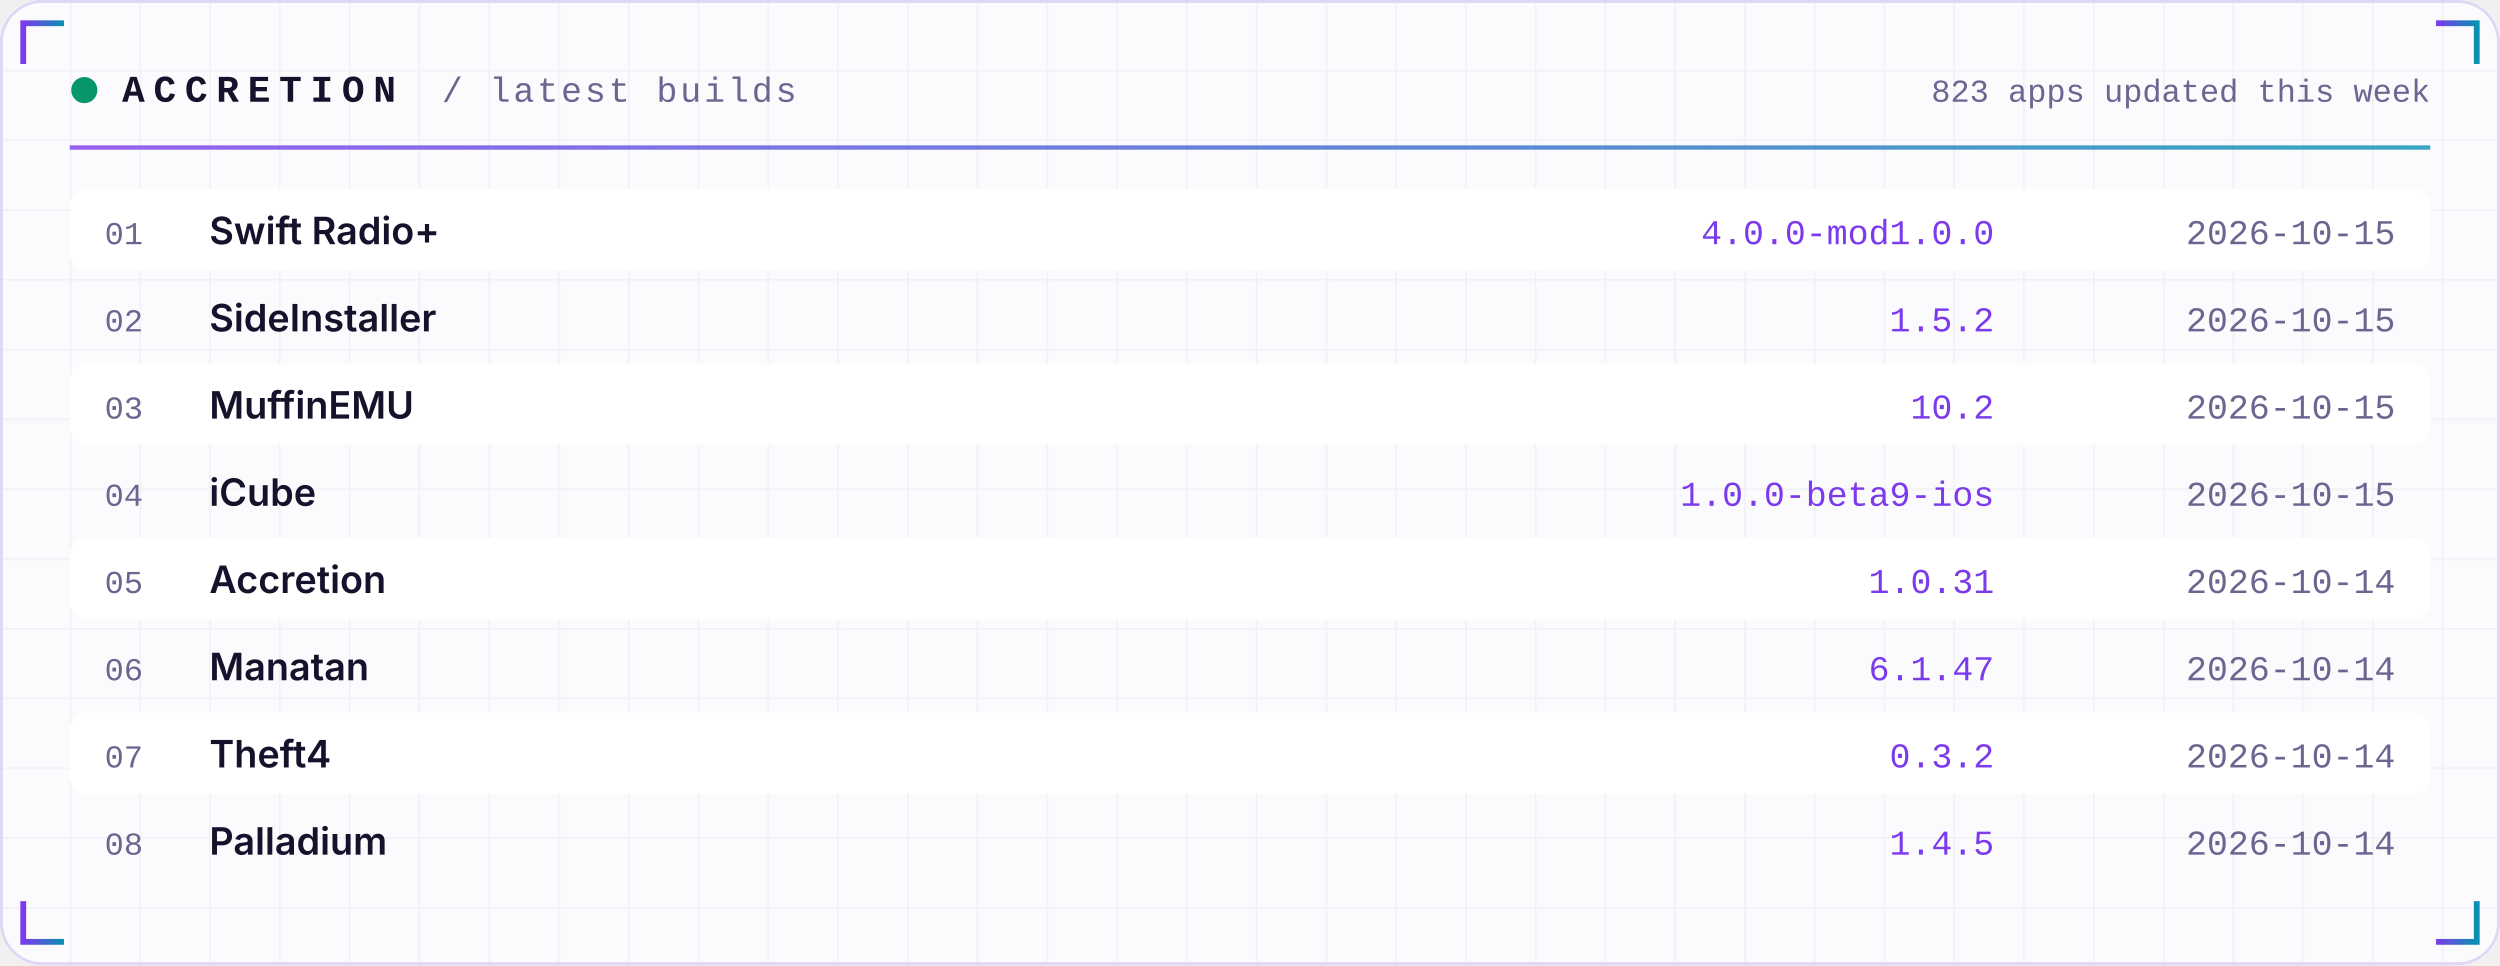
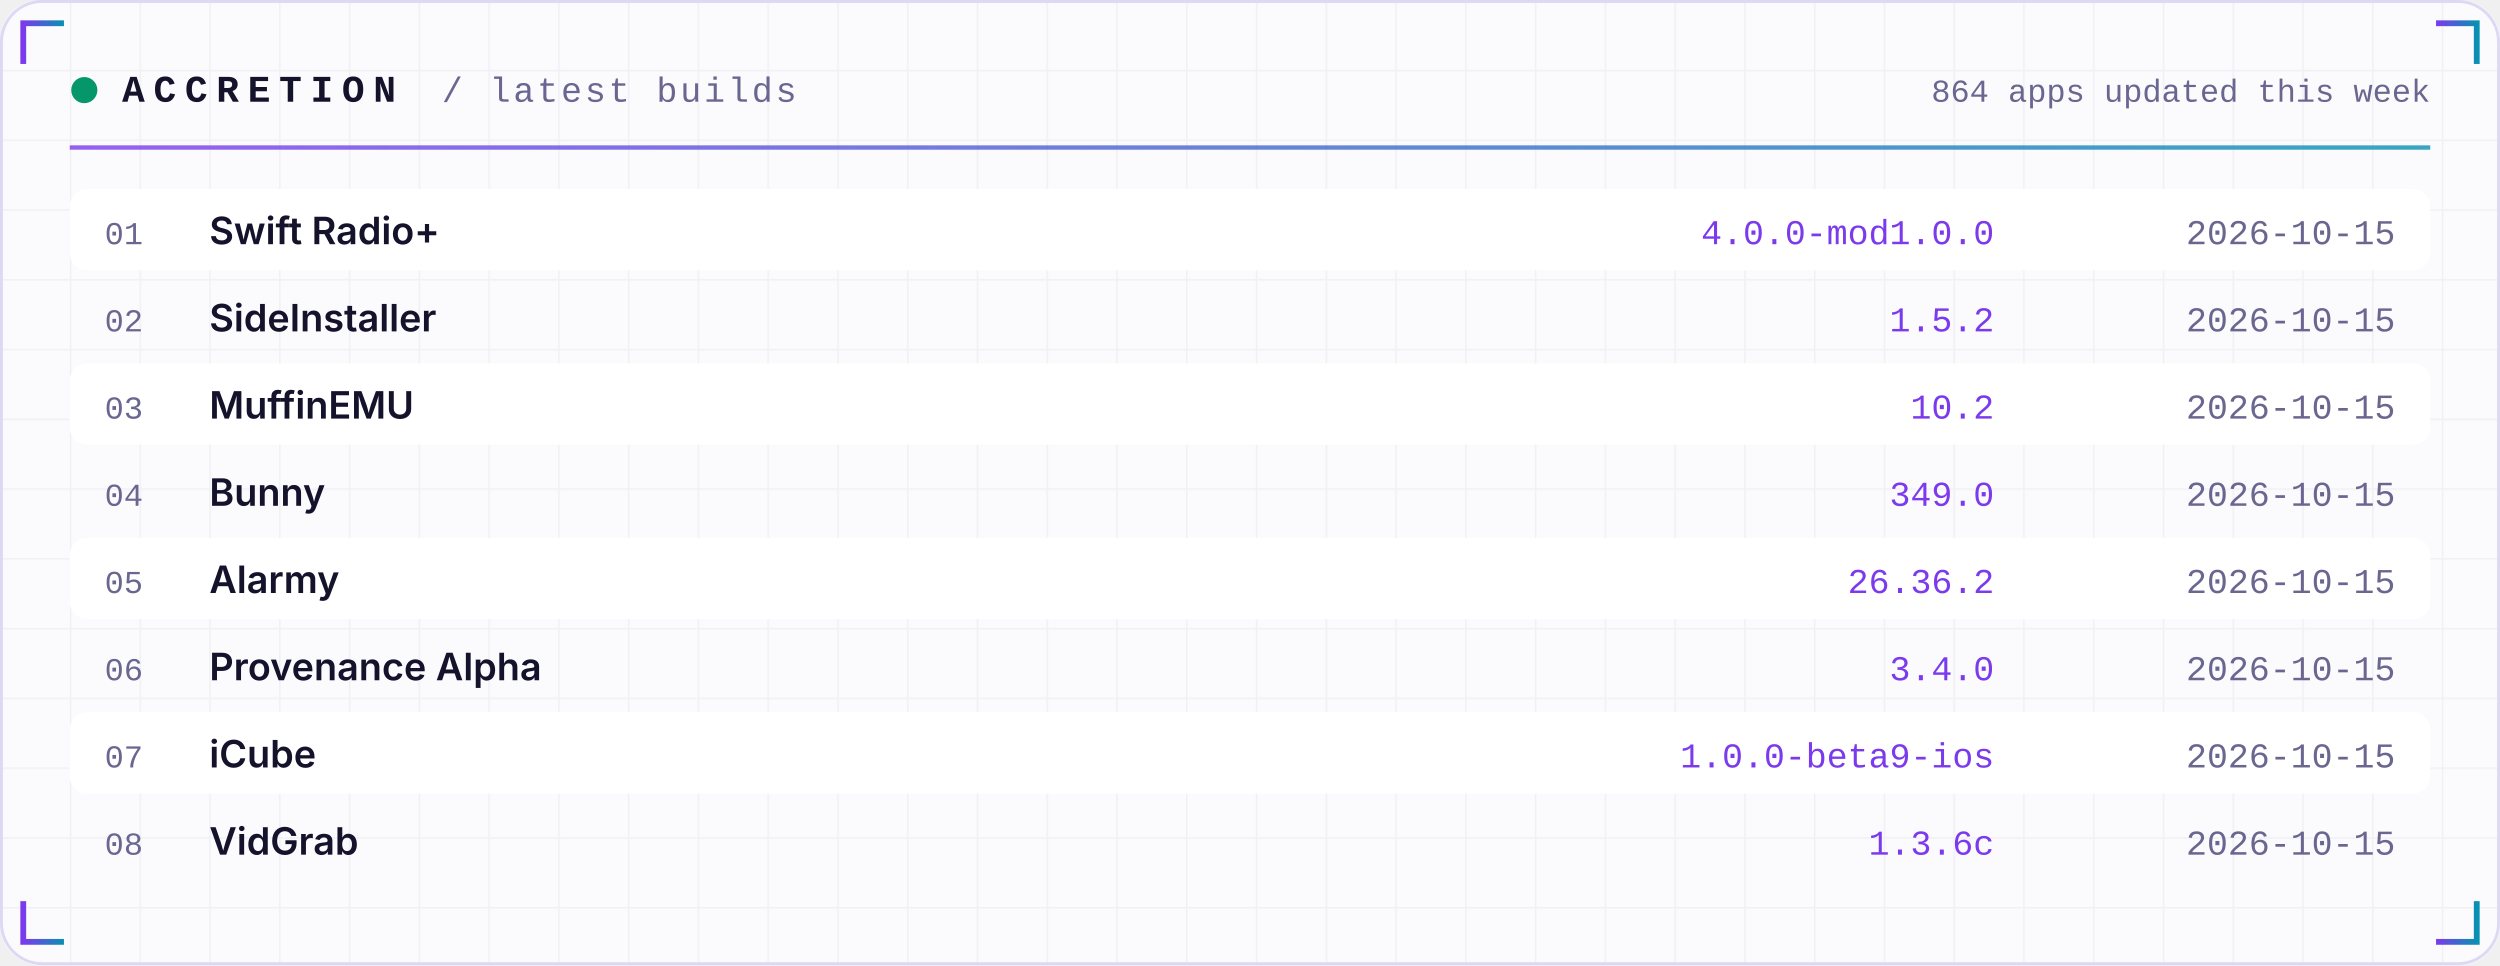
<svg xmlns="http://www.w3.org/2000/svg" width="860" height="332" viewBox="0 0 860 332" role="img">
  <defs>
    <linearGradient id="acc" x1="0" x2="1">
      <stop offset="0" stop-color="#7C3AED" />
      <stop offset="1" stop-color="#0891B2" />
    </linearGradient>
    <linearGradient id="area" x1="0" x2="0" y1="0" y2="1">
      <stop offset="0" stop-color="#7C3AED" stop-opacity="0.35" />
      <stop offset="1" stop-color="#7C3AED" stop-opacity="0" />
    </linearGradient>
    <pattern id="grid" width="24" height="24" patternUnits="userSpaceOnUse">
      <path d="M24 0H0V24" fill="none" stroke="#1E1B4B" stroke-opacity="0.05" />
    </pattern>
  </defs>
  <rect width="860" height="332" rx="14" fill="#FBFBFE" />
  <rect width="860" height="332" rx="14" fill="url(#grid)" />
  <rect x="0.5" y="0.5" width="859" height="331" rx="14" fill="none" stroke="#DDD8F3" />
  <path d="M8 22 V8 H22" stroke="url(#acc)" stroke-width="2" fill="none" />
  <path d="M852 22 V8 H838" stroke="url(#acc)" stroke-width="2" fill="none" />
  <path d="M8 310 V324 H22" stroke="url(#acc)" stroke-width="2" fill="none" />
  <path d="M852 310 V324 H838" stroke="url(#acc)" stroke-width="2" fill="none" />
  <circle cx="29" cy="31" r="4.5" fill="#059669">
    <animate attributeName="opacity" values="1;0.25;1" dur="2.4s" repeatCount="indefinite" />
  </circle>
  <text x="42" y="35" font-family="ui-monospace,SFMono-Regular,Menlo,Consolas,'Liberation Mono',monospace" font-size="13" font-weight="700" fill="#15122B" text-anchor="start" letter-spacing="3">ACCRETION</text>
  <text x="152" y="35" font-family="ui-monospace,SFMono-Regular,Menlo,Consolas,'Liberation Mono',monospace" font-size="12" font-weight="400" fill="#6A6690" text-anchor="start" letter-spacing="1">/ latest builds</text>
-   <text x="836" y="35" font-family="ui-monospace,SFMono-Regular,Menlo,Consolas,'Liberation Mono',monospace" font-size="11" font-weight="400" fill="#6A6690" text-anchor="end" letter-spacing="0">823 apps updated this week</text>
+   <text x="836" y="35" font-family="ui-monospace,SFMono-Regular,Menlo,Consolas,'Liberation Mono',monospace" font-size="11" font-weight="400" fill="#6A6690" text-anchor="end" letter-spacing="0">864 apps updated this week</text>
  <rect x="24" y="50" width="812" height="1.5" fill="url(#acc)" opacity="0.8" />
  <rect x="24" y="65" width="812" height="28" rx="6" fill="#FFFFFF" />
  <text x="36" y="84" font-family="ui-monospace,SFMono-Regular,Menlo,Consolas,'Liberation Mono',monospace" font-size="11" font-weight="400" fill="#6A6690" text-anchor="start" letter-spacing="0">01</text>
  <text x="72" y="84" font-family="-apple-system,BlinkMacSystemFont,'Segoe UI',Inter,Helvetica,Arial,sans-serif" font-size="13" font-weight="600" fill="#15122B" text-anchor="start" letter-spacing="0">Swift Radio+</text>
  <text x="686" y="84" font-family="ui-monospace,SFMono-Regular,Menlo,Consolas,'Liberation Mono',monospace" font-size="12" font-weight="400" fill="#7C3AED" text-anchor="end" letter-spacing="0">4.0.0-mod1.0.0</text>
  <text x="824" y="84" font-family="ui-monospace,SFMono-Regular,Menlo,Consolas,'Liberation Mono',monospace" font-size="12" font-weight="400" fill="#6A6690" text-anchor="end" letter-spacing="0">2026-10-15</text>
  <text x="36" y="114" font-family="ui-monospace,SFMono-Regular,Menlo,Consolas,'Liberation Mono',monospace" font-size="11" font-weight="400" fill="#6A6690" text-anchor="start" letter-spacing="0">02</text>
  <text x="72" y="114" font-family="-apple-system,BlinkMacSystemFont,'Segoe UI',Inter,Helvetica,Arial,sans-serif" font-size="13" font-weight="600" fill="#15122B" text-anchor="start" letter-spacing="0">SideInstaller</text>
  <text x="686" y="114" font-family="ui-monospace,SFMono-Regular,Menlo,Consolas,'Liberation Mono',monospace" font-size="12" font-weight="400" fill="#7C3AED" text-anchor="end" letter-spacing="0">1.5.2</text>
  <text x="824" y="114" font-family="ui-monospace,SFMono-Regular,Menlo,Consolas,'Liberation Mono',monospace" font-size="12" font-weight="400" fill="#6A6690" text-anchor="end" letter-spacing="0">2026-10-15</text>
  <rect x="24" y="125" width="812" height="28" rx="6" fill="#FFFFFF" />
  <text x="36" y="144" font-family="ui-monospace,SFMono-Regular,Menlo,Consolas,'Liberation Mono',monospace" font-size="11" font-weight="400" fill="#6A6690" text-anchor="start" letter-spacing="0">03</text>
  <text x="72" y="144" font-family="-apple-system,BlinkMacSystemFont,'Segoe UI',Inter,Helvetica,Arial,sans-serif" font-size="13" font-weight="600" fill="#15122B" text-anchor="start" letter-spacing="0">MuffinEMU</text>
  <text x="686" y="144" font-family="ui-monospace,SFMono-Regular,Menlo,Consolas,'Liberation Mono',monospace" font-size="12" font-weight="400" fill="#7C3AED" text-anchor="end" letter-spacing="0">10.2</text>
  <text x="824" y="144" font-family="ui-monospace,SFMono-Regular,Menlo,Consolas,'Liberation Mono',monospace" font-size="12" font-weight="400" fill="#6A6690" text-anchor="end" letter-spacing="0">2026-10-15</text>
  <text x="36" y="174" font-family="ui-monospace,SFMono-Regular,Menlo,Consolas,'Liberation Mono',monospace" font-size="11" font-weight="400" fill="#6A6690" text-anchor="start" letter-spacing="0">04</text>
-   <text x="72" y="174" font-family="-apple-system,BlinkMacSystemFont,'Segoe UI',Inter,Helvetica,Arial,sans-serif" font-size="13" font-weight="600" fill="#15122B" text-anchor="start" letter-spacing="0">iCube</text>
-   <text x="686" y="174" font-family="ui-monospace,SFMono-Regular,Menlo,Consolas,'Liberation Mono',monospace" font-size="12" font-weight="400" fill="#7C3AED" text-anchor="end" letter-spacing="0">1.0.0-beta9-ios</text>
+   <text x="72" y="174" font-family="-apple-system,BlinkMacSystemFont,'Segoe UI',Inter,Helvetica,Arial,sans-serif" font-size="13" font-weight="600" fill="#15122B" text-anchor="start" letter-spacing="0">Bunny</text>
+   <text x="686" y="174" font-family="ui-monospace,SFMono-Regular,Menlo,Consolas,'Liberation Mono',monospace" font-size="12" font-weight="400" fill="#7C3AED" text-anchor="end" letter-spacing="0">349.0</text>
  <text x="824" y="174" font-family="ui-monospace,SFMono-Regular,Menlo,Consolas,'Liberation Mono',monospace" font-size="12" font-weight="400" fill="#6A6690" text-anchor="end" letter-spacing="0">2026-10-15</text>
  <rect x="24" y="185" width="812" height="28" rx="6" fill="#FFFFFF" />
  <text x="36" y="204" font-family="ui-monospace,SFMono-Regular,Menlo,Consolas,'Liberation Mono',monospace" font-size="11" font-weight="400" fill="#6A6690" text-anchor="start" letter-spacing="0">05</text>
-   <text x="72" y="204" font-family="-apple-system,BlinkMacSystemFont,'Segoe UI',Inter,Helvetica,Arial,sans-serif" font-size="13" font-weight="600" fill="#15122B" text-anchor="start" letter-spacing="0">Accretion</text>
-   <text x="686" y="204" font-family="ui-monospace,SFMono-Regular,Menlo,Consolas,'Liberation Mono',monospace" font-size="12" font-weight="400" fill="#7C3AED" text-anchor="end" letter-spacing="0">1.0.31</text>
-   <text x="824" y="204" font-family="ui-monospace,SFMono-Regular,Menlo,Consolas,'Liberation Mono',monospace" font-size="12" font-weight="400" fill="#6A6690" text-anchor="end" letter-spacing="0">2026-10-14</text>
+   <text x="72" y="204" font-family="-apple-system,BlinkMacSystemFont,'Segoe UI',Inter,Helvetica,Arial,sans-serif" font-size="13" font-weight="600" fill="#15122B" text-anchor="start" letter-spacing="0">Alarmy</text>
+   <text x="686" y="204" font-family="ui-monospace,SFMono-Regular,Menlo,Consolas,'Liberation Mono',monospace" font-size="12" font-weight="400" fill="#7C3AED" text-anchor="end" letter-spacing="0">26.36.2</text>
+   <text x="824" y="204" font-family="ui-monospace,SFMono-Regular,Menlo,Consolas,'Liberation Mono',monospace" font-size="12" font-weight="400" fill="#6A6690" text-anchor="end" letter-spacing="0">2026-10-15</text>
  <text x="36" y="234" font-family="ui-monospace,SFMono-Regular,Menlo,Consolas,'Liberation Mono',monospace" font-size="11" font-weight="400" fill="#6A6690" text-anchor="start" letter-spacing="0">06</text>
-   <text x="72" y="234" font-family="-apple-system,BlinkMacSystemFont,'Segoe UI',Inter,Helvetica,Arial,sans-serif" font-size="13" font-weight="600" fill="#15122B" text-anchor="start" letter-spacing="0">Manatan</text>
-   <text x="686" y="234" font-family="ui-monospace,SFMono-Regular,Menlo,Consolas,'Liberation Mono',monospace" font-size="12" font-weight="400" fill="#7C3AED" text-anchor="end" letter-spacing="0">6.1.47</text>
-   <text x="824" y="234" font-family="ui-monospace,SFMono-Regular,Menlo,Consolas,'Liberation Mono',monospace" font-size="12" font-weight="400" fill="#6A6690" text-anchor="end" letter-spacing="0">2026-10-14</text>
+   <text x="72" y="234" font-family="-apple-system,BlinkMacSystemFont,'Segoe UI',Inter,Helvetica,Arial,sans-serif" font-size="13" font-weight="600" fill="#15122B" text-anchor="start" letter-spacing="0">Provenance Alpha</text>
+   <text x="686" y="234" font-family="ui-monospace,SFMono-Regular,Menlo,Consolas,'Liberation Mono',monospace" font-size="12" font-weight="400" fill="#7C3AED" text-anchor="end" letter-spacing="0">3.4.0</text>
+   <text x="824" y="234" font-family="ui-monospace,SFMono-Regular,Menlo,Consolas,'Liberation Mono',monospace" font-size="12" font-weight="400" fill="#6A6690" text-anchor="end" letter-spacing="0">2026-10-15</text>
  <rect x="24" y="245" width="812" height="28" rx="6" fill="#FFFFFF" />
  <text x="36" y="264" font-family="ui-monospace,SFMono-Regular,Menlo,Consolas,'Liberation Mono',monospace" font-size="11" font-weight="400" fill="#6A6690" text-anchor="start" letter-spacing="0">07</text>
-   <text x="72" y="264" font-family="-apple-system,BlinkMacSystemFont,'Segoe UI',Inter,Helvetica,Arial,sans-serif" font-size="13" font-weight="600" fill="#15122B" text-anchor="start" letter-spacing="0">Theft4</text>
-   <text x="686" y="264" font-family="ui-monospace,SFMono-Regular,Menlo,Consolas,'Liberation Mono',monospace" font-size="12" font-weight="400" fill="#7C3AED" text-anchor="end" letter-spacing="0">0.3.2</text>
-   <text x="824" y="264" font-family="ui-monospace,SFMono-Regular,Menlo,Consolas,'Liberation Mono',monospace" font-size="12" font-weight="400" fill="#6A6690" text-anchor="end" letter-spacing="0">2026-10-14</text>
+   <text x="72" y="264" font-family="-apple-system,BlinkMacSystemFont,'Segoe UI',Inter,Helvetica,Arial,sans-serif" font-size="13" font-weight="600" fill="#15122B" text-anchor="start" letter-spacing="0">iCube</text>
+   <text x="686" y="264" font-family="ui-monospace,SFMono-Regular,Menlo,Consolas,'Liberation Mono',monospace" font-size="12" font-weight="400" fill="#7C3AED" text-anchor="end" letter-spacing="0">1.0.0-beta9-ios</text>
+   <text x="824" y="264" font-family="ui-monospace,SFMono-Regular,Menlo,Consolas,'Liberation Mono',monospace" font-size="12" font-weight="400" fill="#6A6690" text-anchor="end" letter-spacing="0">2026-10-15</text>
  <text x="36" y="294" font-family="ui-monospace,SFMono-Regular,Menlo,Consolas,'Liberation Mono',monospace" font-size="11" font-weight="400" fill="#6A6690" text-anchor="start" letter-spacing="0">08</text>
-   <text x="72" y="294" font-family="-apple-system,BlinkMacSystemFont,'Segoe UI',Inter,Helvetica,Arial,sans-serif" font-size="13" font-weight="600" fill="#15122B" text-anchor="start" letter-spacing="0">Palladium</text>
-   <text x="686" y="294" font-family="ui-monospace,SFMono-Regular,Menlo,Consolas,'Liberation Mono',monospace" font-size="12" font-weight="400" fill="#7C3AED" text-anchor="end" letter-spacing="0">1.4.5</text>
-   <text x="824" y="294" font-family="ui-monospace,SFMono-Regular,Menlo,Consolas,'Liberation Mono',monospace" font-size="12" font-weight="400" fill="#6A6690" text-anchor="end" letter-spacing="0">2026-10-14</text>
+   <text x="72" y="294" font-family="-apple-system,BlinkMacSystemFont,'Segoe UI',Inter,Helvetica,Arial,sans-serif" font-size="13" font-weight="600" fill="#15122B" text-anchor="start" letter-spacing="0">VidGrab</text>
+   <text x="686" y="294" font-family="ui-monospace,SFMono-Regular,Menlo,Consolas,'Liberation Mono',monospace" font-size="12" font-weight="400" fill="#7C3AED" text-anchor="end" letter-spacing="0">1.3.6c</text>
+   <text x="824" y="294" font-family="ui-monospace,SFMono-Regular,Menlo,Consolas,'Liberation Mono',monospace" font-size="12" font-weight="400" fill="#6A6690" text-anchor="end" letter-spacing="0">2026-10-15</text>
</svg>
